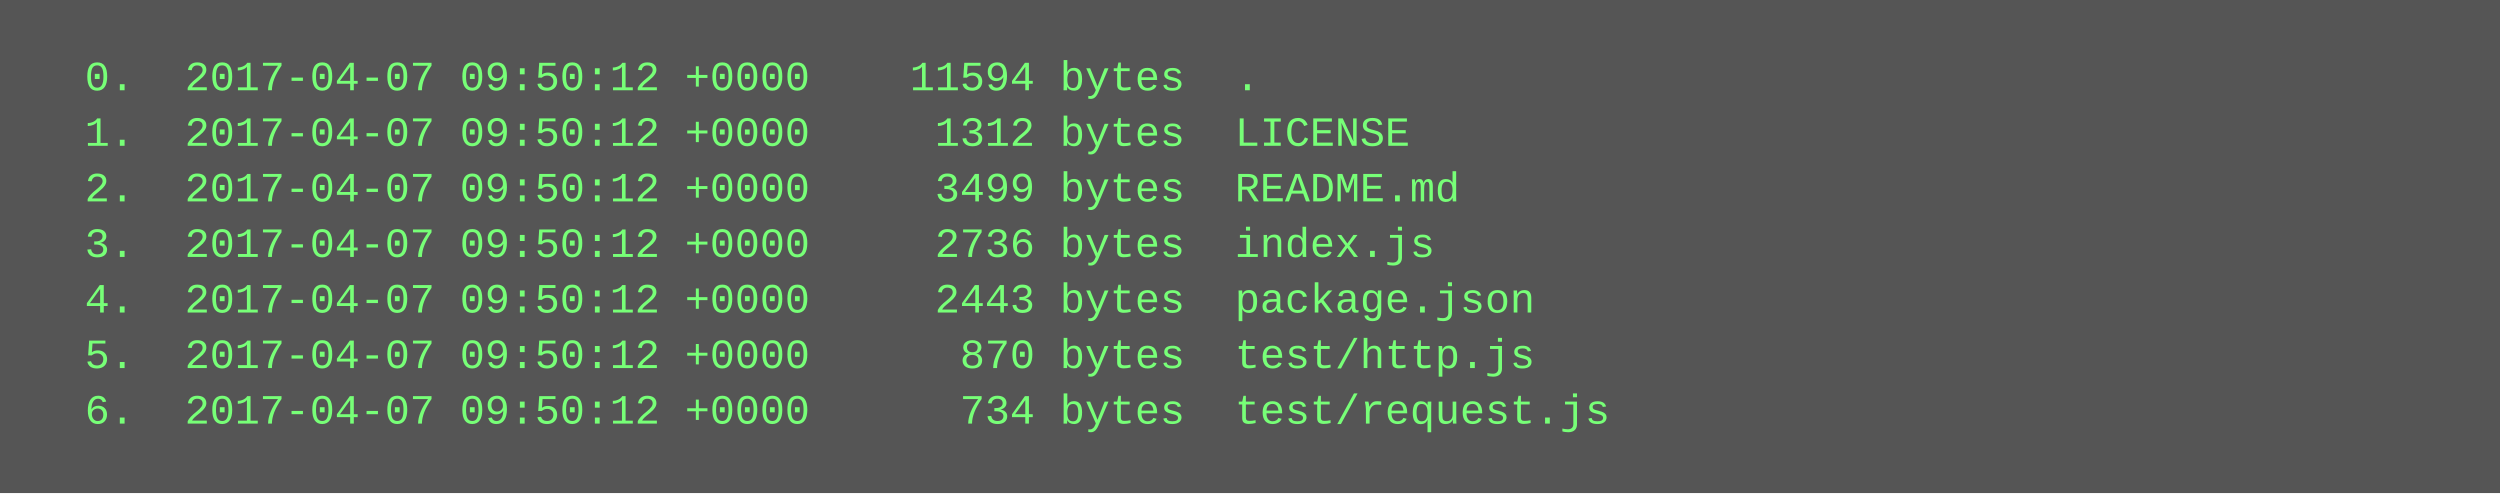
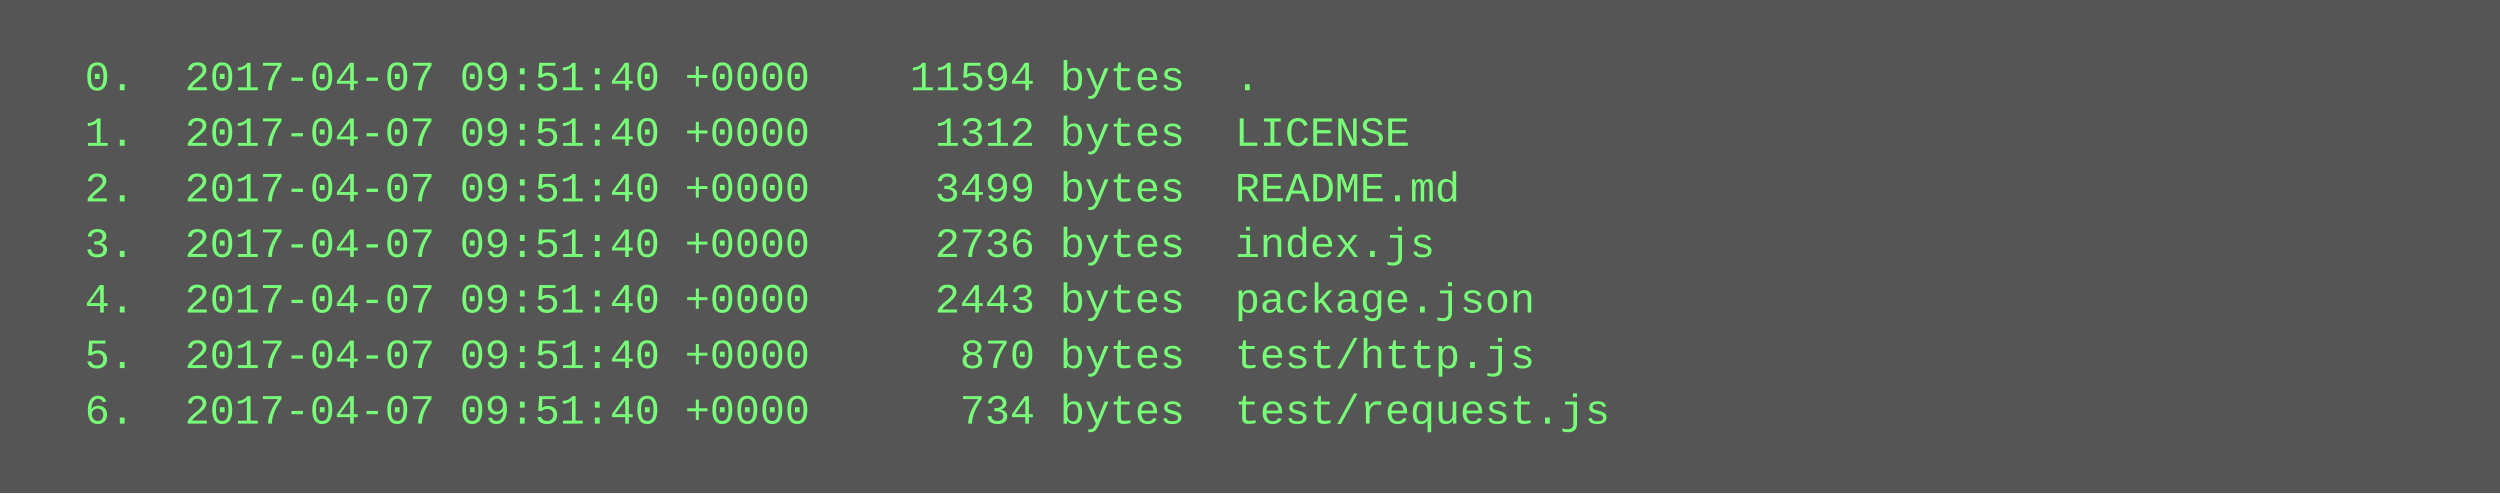
<svg xmlns="http://www.w3.org/2000/svg" height="142" width="720">
  <rect height="142" fill="#555" width="720" />
  <text fill="#7f7" font-family="Courier New" font-size="12" xml:space="preserve">
-     <tspan x="10" y="26">  0.  2017-04-07 09:50:12 +0000    11594 bytes  .</tspan>
-     <tspan x="10" y="42">  1.  2017-04-07 09:50:12 +0000     1312 bytes  LICENSE</tspan>
-     <tspan x="10" y="58">  2.  2017-04-07 09:50:12 +0000     3499 bytes  README.md</tspan>
-     <tspan x="10" y="74">  3.  2017-04-07 09:50:12 +0000     2736 bytes  index.js</tspan>
-     <tspan x="10" y="90">  4.  2017-04-07 09:50:12 +0000     2443 bytes  package.json</tspan>
-     <tspan x="10" y="106">  5.  2017-04-07 09:50:12 +0000      870 bytes  test/http.js</tspan>
-     <tspan x="10" y="122">  6.  2017-04-07 09:50:12 +0000      734 bytes  test/request.js</tspan>
+     <tspan x="10" y="26">  0.  2017-04-07 09:51:40 +0000    11594 bytes  .</tspan>
+     <tspan x="10" y="42">  1.  2017-04-07 09:51:40 +0000     1312 bytes  LICENSE</tspan>
+     <tspan x="10" y="58">  2.  2017-04-07 09:51:40 +0000     3499 bytes  README.md</tspan>
+     <tspan x="10" y="74">  3.  2017-04-07 09:51:40 +0000     2736 bytes  index.js</tspan>
+     <tspan x="10" y="90">  4.  2017-04-07 09:51:40 +0000     2443 bytes  package.json</tspan>
+     <tspan x="10" y="106">  5.  2017-04-07 09:51:40 +0000      870 bytes  test/http.js</tspan>
+     <tspan x="10" y="122">  6.  2017-04-07 09:51:40 +0000      734 bytes  test/request.js</tspan>
  </text>
</svg>
